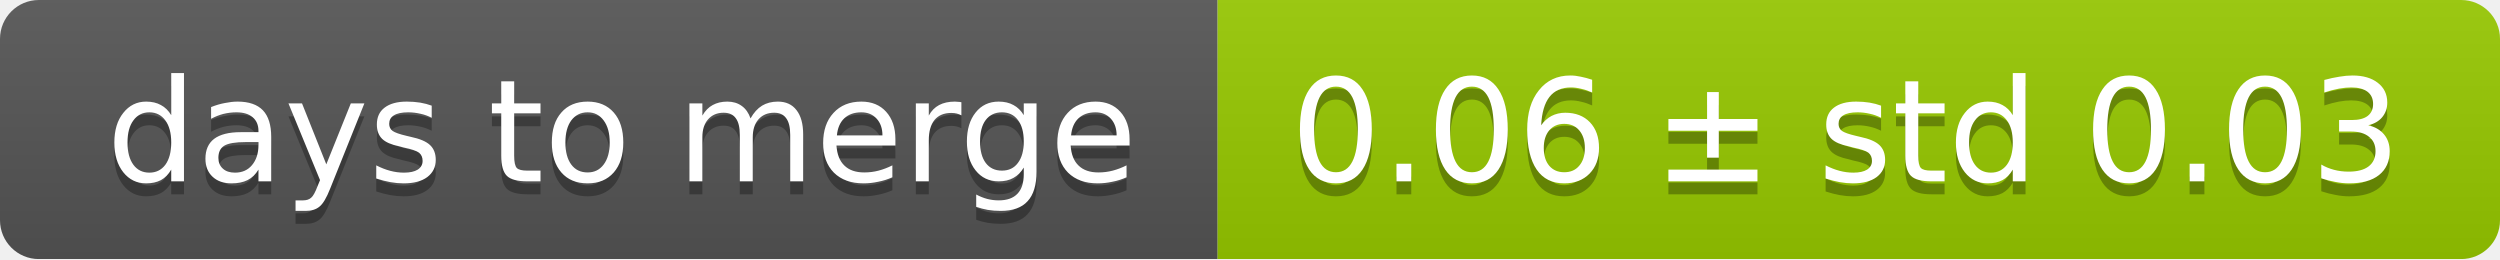
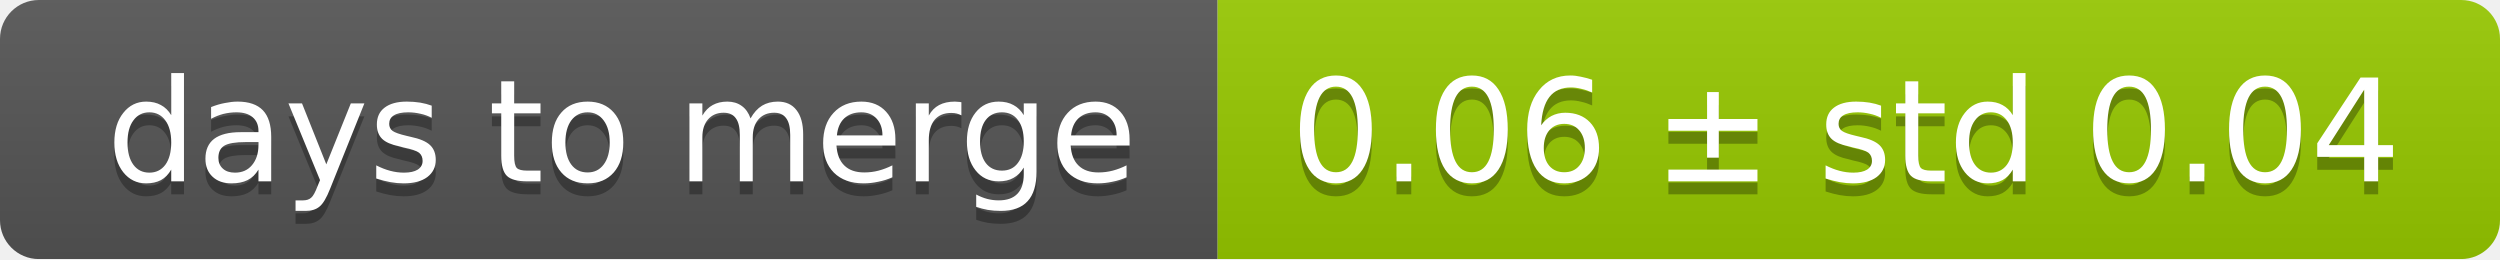
<svg xmlns="http://www.w3.org/2000/svg" width="193" height="20">
  <linearGradient id="smooth" x2="0" y2="100%">
    <stop offset="0" stop-color="#bbb" stop-opacity=".1" />
    <stop offset="1" stop-opacity=".1" />
  </linearGradient>
  <mask id="round">
    <rect width="193" height="20" rx="3" fill="#fff" />
  </mask>
  <g mask="url(#round)">
    <rect width="94" height="20" fill="#555" />
    <rect x="94" width="99" height="20" fill="#97ca00" />
    <rect width="193" height="20" fill="url(#smooth)" />
  </g>
  <g fill="#fff" text-anchor="middle" font-family="DejaVu Sans,Verdana,Geneva,sans-serif" font-size="11">
    <text x="48" y="15" fill="#010101" fill-opacity=".3">days to merge</text>
    <text x="48" y="14">days to merge</text>
-     <text x="142.5" y="15" fill="#010101" fill-opacity=".3">0.06 ± std 0.03</text>
-     <text x="142.5" y="14">0.06 ± std 0.03</text>
+     <text x="142.5" y="15" fill="#010101" fill-opacity=".3">0.06 ± std 0.04</text>
+     <text x="142.5" y="14">0.06 ± std 0.04</text>
  </g>
</svg>
